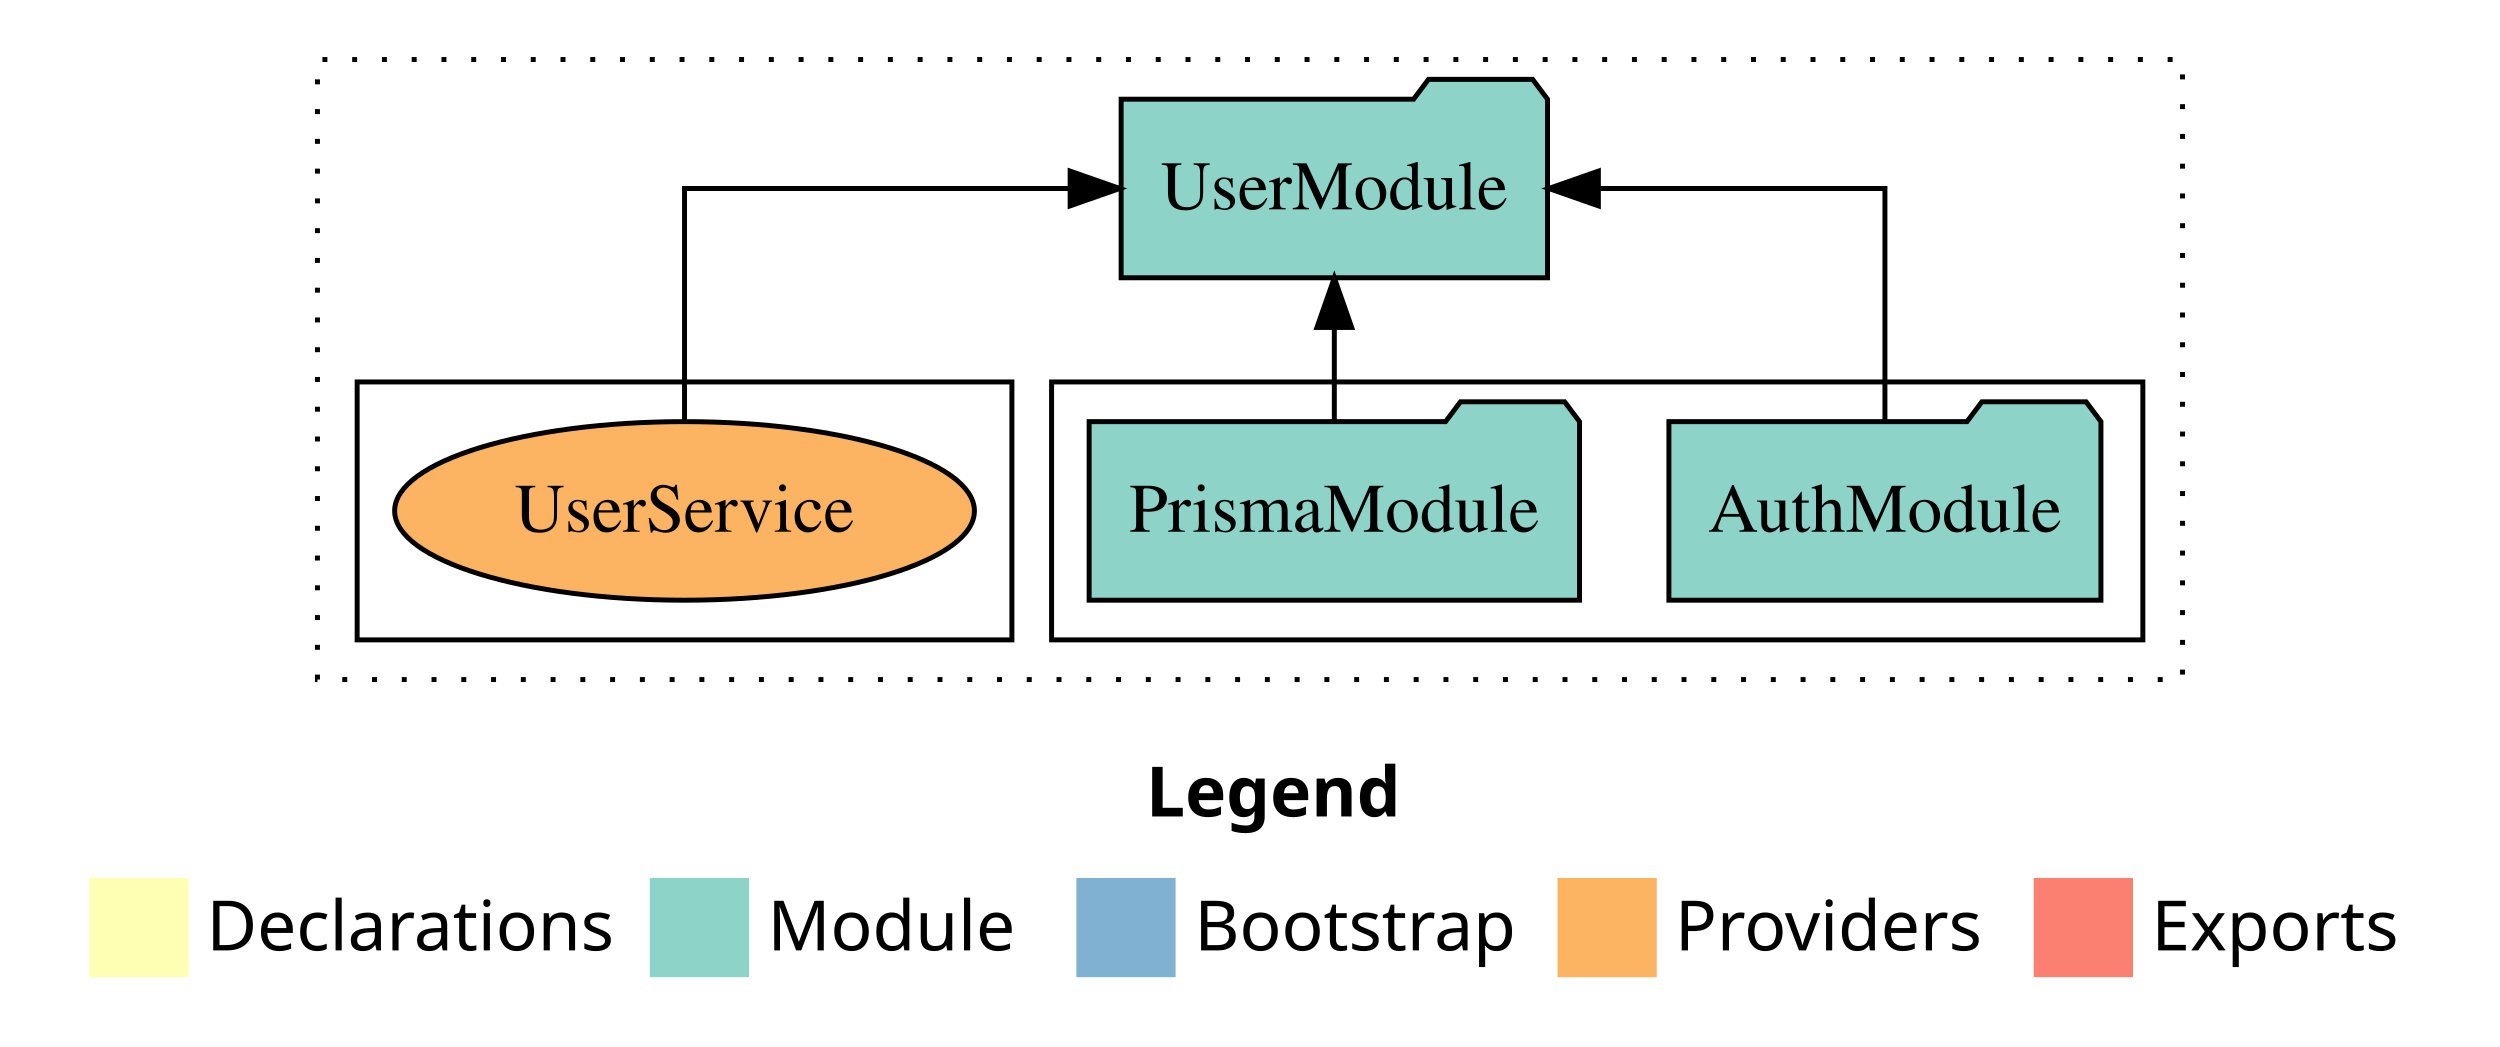
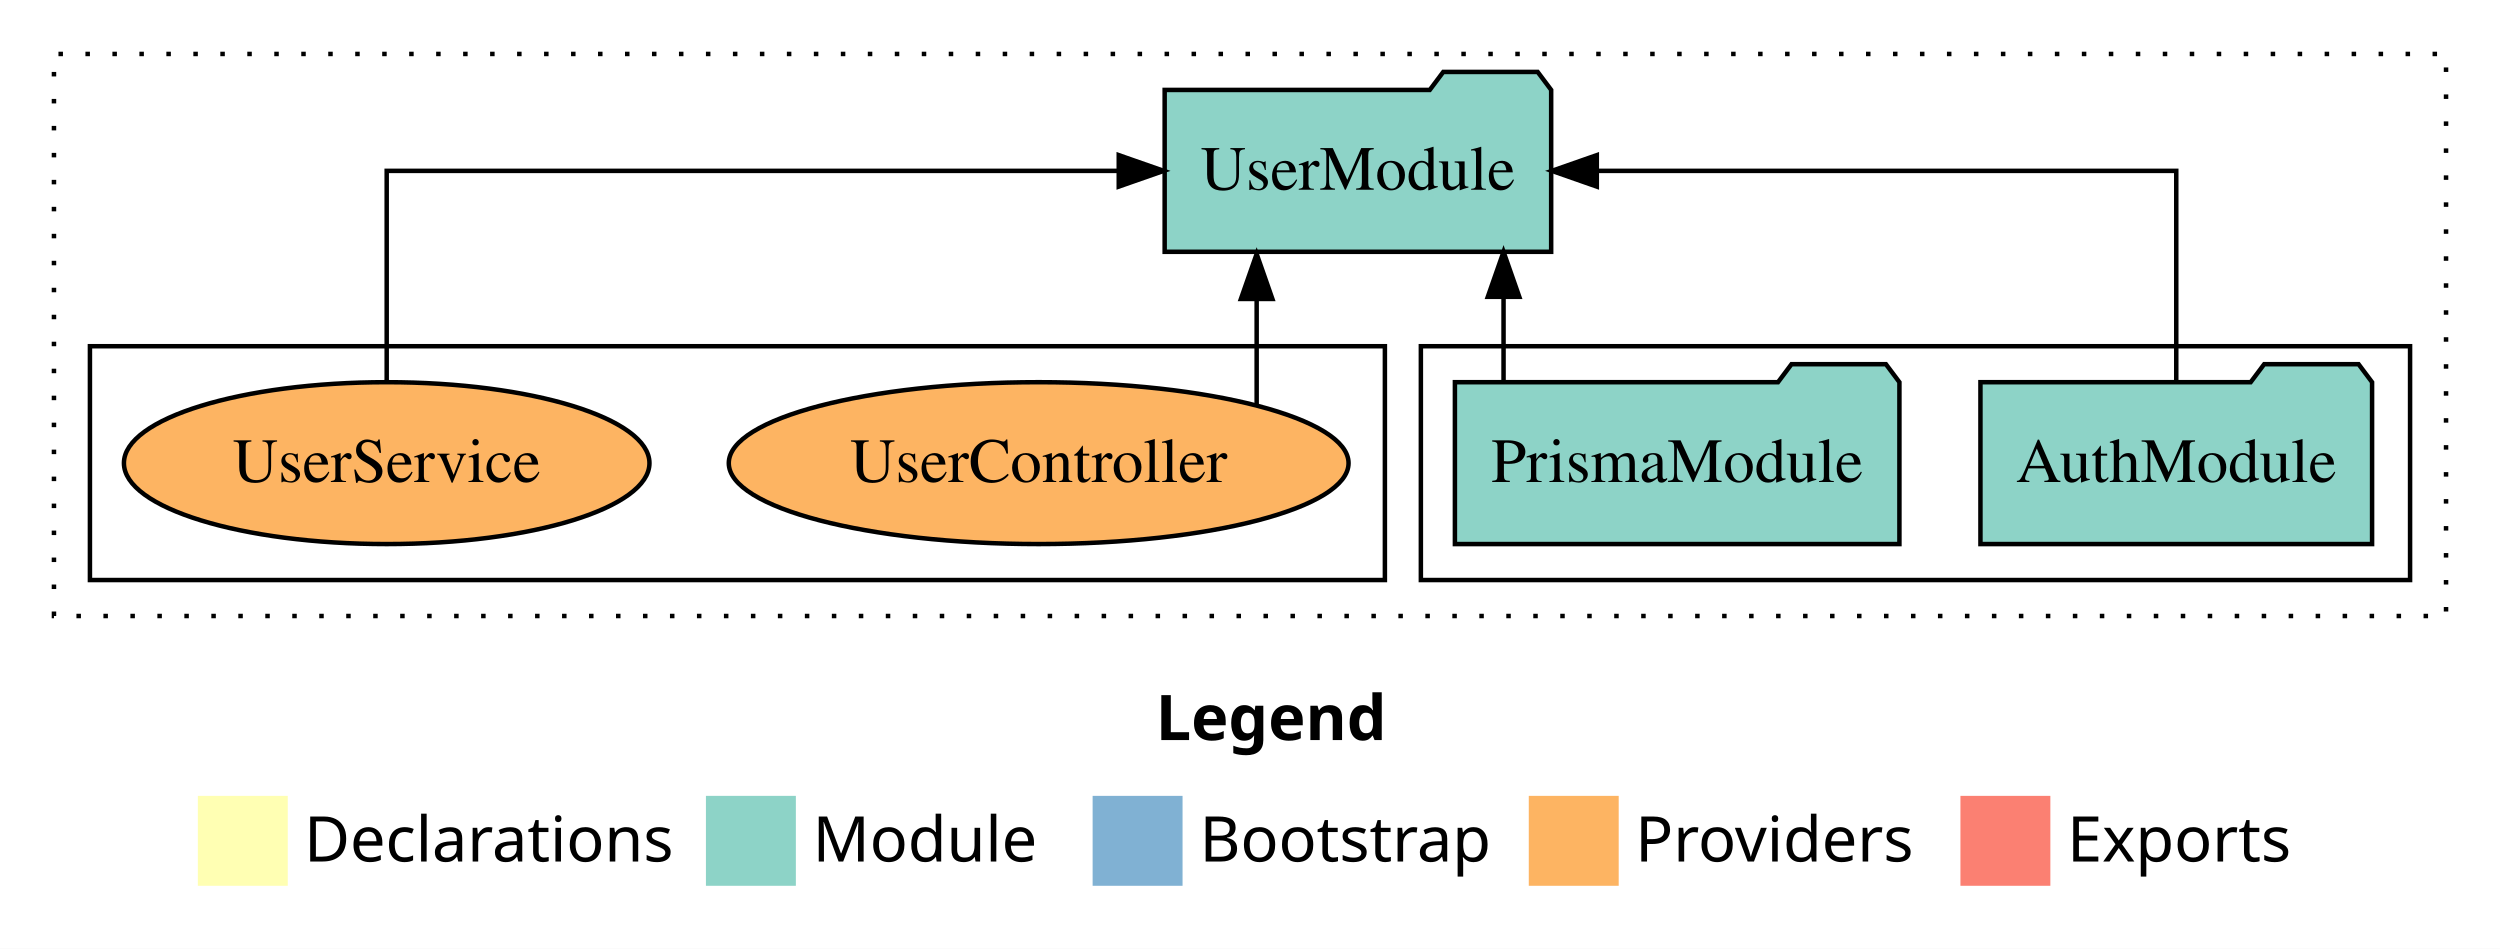
- <svg xmlns="http://www.w3.org/2000/svg" width="504pt" height="211pt" viewBox="0.00 0.00 504.00 211.00">
+ <svg xmlns="http://www.w3.org/2000/svg" width="556pt" height="211pt" viewBox="0.00 0.00 556.00 211.00">
  <g id="graph0" class="graph" transform="scale(1 1) rotate(0) translate(4 207)">
-     <polygon fill="white" stroke="transparent" points="-4,4 -4,-207 500,-207 500,4 -4,4" />
-     <text text-anchor="start" x="227.01" y="-42.4" font-family="Times-12" font-weight="bold" font-size="14.00">Legend</text>
-     <polygon fill="#ffffb3" stroke="transparent" points="14,-10 14,-30 34,-30 34,-10 14,-10" />
-     <text text-anchor="start" x="37.63" y="-15.4" font-family="Times-12" font-size="14.00">  Declarations</text>
-     <polygon fill="#8dd3c7" stroke="transparent" points="127,-10 127,-30 147,-30 147,-10 127,-10" />
-     <text text-anchor="start" x="150.73" y="-15.4" font-family="Times-12" font-size="14.00">  Module</text>
-     <polygon fill="#80b1d3" stroke="transparent" points="213,-10 213,-30 233,-30 233,-10 213,-10" />
-     <text text-anchor="start" x="236.78" y="-15.4" font-family="Times-12" font-size="14.00">  Bootstrap</text>
-     <polygon fill="#fdb462" stroke="transparent" points="310,-10 310,-30 330,-30 330,-10 310,-10" />
-     <text text-anchor="start" x="333.67" y="-15.4" font-family="Times-12" font-size="14.00">  Providers</text>
-     <polygon fill="#fb8072" stroke="transparent" points="406,-10 406,-30 426,-30 426,-10 406,-10" />
-     <text text-anchor="start" x="429.73" y="-15.4" font-family="Times-12" font-size="14.00">  Exports</text>
+     <polygon fill="white" stroke="transparent" points="-4,4 -4,-207 552,-207 552,4 -4,4" />
+     <text text-anchor="start" x="253.01" y="-42.4" font-family="Times-12" font-weight="bold" font-size="14.00">Legend</text>
+     <polygon fill="#ffffb3" stroke="transparent" points="40,-10 40,-30 60,-30 60,-10 40,-10" />
+     <text text-anchor="start" x="63.63" y="-15.4" font-family="Times-12" font-size="14.00">  Declarations</text>
+     <polygon fill="#8dd3c7" stroke="transparent" points="153,-10 153,-30 173,-30 173,-10 153,-10" />
+     <text text-anchor="start" x="176.73" y="-15.4" font-family="Times-12" font-size="14.00">  Module</text>
+     <polygon fill="#80b1d3" stroke="transparent" points="239,-10 239,-30 259,-30 259,-10 239,-10" />
+     <text text-anchor="start" x="262.78" y="-15.4" font-family="Times-12" font-size="14.00">  Bootstrap</text>
+     <polygon fill="#fdb462" stroke="transparent" points="336,-10 336,-30 356,-30 356,-10 336,-10" />
+     <text text-anchor="start" x="359.67" y="-15.4" font-family="Times-12" font-size="14.00">  Providers</text>
+     <polygon fill="#fb8072" stroke="transparent" points="432,-10 432,-30 452,-30 452,-10 432,-10" />
+     <text text-anchor="start" x="455.73" y="-15.4" font-family="Times-12" font-size="14.00">  Exports</text>
    <g id="clust1" class="cluster">
-       <polygon fill="none" stroke="black" stroke-dasharray="1,5" points="60,-70 60,-195 436,-195 436,-70 60,-70" />
+       <polygon fill="none" stroke="black" stroke-dasharray="1,5" points="8,-70 8,-195 540,-195 540,-70 8,-70" />
    </g>
    <g id="clust3" class="cluster">
-       <polygon fill="none" stroke="black" points="208,-78 208,-130 428,-130 428,-78 208,-78" />
+       <polygon fill="none" stroke="black" points="312,-78 312,-130 532,-130 532,-78 312,-78" />
    </g>
    <g id="clust6" class="cluster">
-       <polygon fill="none" stroke="black" points="68,-78 68,-130 200,-130 200,-78 68,-78" />
+       <polygon fill="none" stroke="black" points="16,-78 16,-130 304,-130 304,-78 16,-78" />
    </g>
    <g id="node1" class="node">
-       <polygon fill="#8dd3c7" stroke="black" points="419.55,-122 416.55,-126 395.55,-126 392.55,-122 332.45,-122 332.45,-86 419.55,-86 419.55,-122" />
-       <text text-anchor="middle" x="376" y="-99.8" font-family="Times,serif" font-size="14.00">AuthModule</text>
+       <polygon fill="#8dd3c7" stroke="black" points="523.55,-122 520.55,-126 499.55,-126 496.55,-122 436.45,-122 436.45,-86 523.55,-86 523.55,-122" />
+       <text text-anchor="middle" x="480" y="-99.8" font-family="Times,serif" font-size="14.00">AuthModule</text>
    </g>
    <g id="node3" class="node">
-       <polygon fill="#8dd3c7" stroke="black" points="307.98,-187 304.98,-191 283.98,-191 280.98,-187 222.02,-187 222.02,-151 307.98,-151 307.98,-187" />
-       <text text-anchor="middle" x="265" y="-164.8" font-family="Times,serif" font-size="14.00">UserModule</text>
+       <polygon fill="#8dd3c7" stroke="black" points="340.98,-187 337.98,-191 316.98,-191 313.98,-187 255.02,-187 255.02,-151 340.98,-151 340.98,-187" />
+       <text text-anchor="middle" x="298" y="-164.8" font-family="Times,serif" font-size="14.00">UserModule</text>
    </g>
    <g id="edge1" class="edge">
-       <path fill="none" stroke="black" d="M376,-122.11C376,-141.34 376,-169 376,-169 376,-169 318.23,-169 318.23,-169" />
-       <polygon fill="black" stroke="black" points="318.23,-165.5 308.23,-169 318.23,-172.5 318.23,-165.5" />
+       <path fill="none" stroke="black" d="M480,-122.11C480,-141.34 480,-169 480,-169 480,-169 351.13,-169 351.13,-169" />
+       <polygon fill="black" stroke="black" points="351.13,-165.5 341.13,-169 351.13,-172.5 351.13,-165.5" />
    </g>
    <g id="node2" class="node">
-       <polygon fill="#8dd3c7" stroke="black" points="314.43,-122 311.43,-126 290.43,-126 287.43,-122 215.57,-122 215.57,-86 314.43,-86 314.43,-122" />
-       <text text-anchor="middle" x="265" y="-99.8" font-family="Times,serif" font-size="14.00">PrismaModule</text>
+       <polygon fill="#8dd3c7" stroke="black" points="418.43,-122 415.43,-126 394.43,-126 391.43,-122 319.57,-122 319.57,-86 418.43,-86 418.43,-122" />
+       <text text-anchor="middle" x="369" y="-99.8" font-family="Times,serif" font-size="14.00">PrismaModule</text>
    </g>
    <g id="edge2" class="edge">
-       <path fill="none" stroke="black" d="M265,-122.11C265,-122.11 265,-140.99 265,-140.99" />
-       <polygon fill="black" stroke="black" points="261.5,-140.99 265,-150.99 268.5,-140.99 261.5,-140.99" />
+       <path fill="none" stroke="black" d="M330.39,-122.11C330.39,-122.11 330.39,-140.99 330.39,-140.99" />
+       <polygon fill="black" stroke="black" points="326.89,-140.99 330.39,-150.99 333.89,-140.99 326.89,-140.99" />
    </g>
    <g id="node4" class="node">
-       <ellipse fill="#fdb462" stroke="black" cx="134" cy="-104" rx="58.44" ry="18" />
-       <text text-anchor="middle" x="134" y="-99.8" font-family="Times,serif" font-size="14.00">UserService</text>
+       <ellipse fill="#fdb462" stroke="black" cx="227" cy="-104" rx="68.92" ry="18" />
+       <text text-anchor="middle" x="227" y="-99.8" font-family="Times,serif" font-size="14.00">UserController</text>
    </g>
    <g id="edge3" class="edge">
-       <path fill="none" stroke="black" d="M134,-122.11C134,-141.34 134,-169 134,-169 134,-169 211.74,-169 211.74,-169" />
-       <polygon fill="black" stroke="black" points="211.74,-172.5 221.74,-169 211.74,-165.5 211.74,-172.5" />
+       <path fill="none" stroke="black" d="M275.48,-116.84C275.48,-116.84 275.48,-140.52 275.48,-140.52" />
+       <polygon fill="black" stroke="black" points="271.98,-140.52 275.48,-150.52 278.98,-140.52 271.98,-140.52" />
+     </g>
+     <g id="node5" class="node">
+       <ellipse fill="#fdb462" stroke="black" cx="82" cy="-104" rx="58.44" ry="18" />
+       <text text-anchor="middle" x="82" y="-99.8" font-family="Times,serif" font-size="14.00">UserService</text>
+     </g>
+     <g id="edge4" class="edge">
+       <path fill="none" stroke="black" d="M82,-122.11C82,-141.34 82,-169 82,-169 82,-169 244.81,-169 244.81,-169" />
+       <polygon fill="black" stroke="black" points="244.81,-172.5 254.81,-169 244.81,-165.5 244.81,-172.5" />
    </g>
  </g>
</svg>
